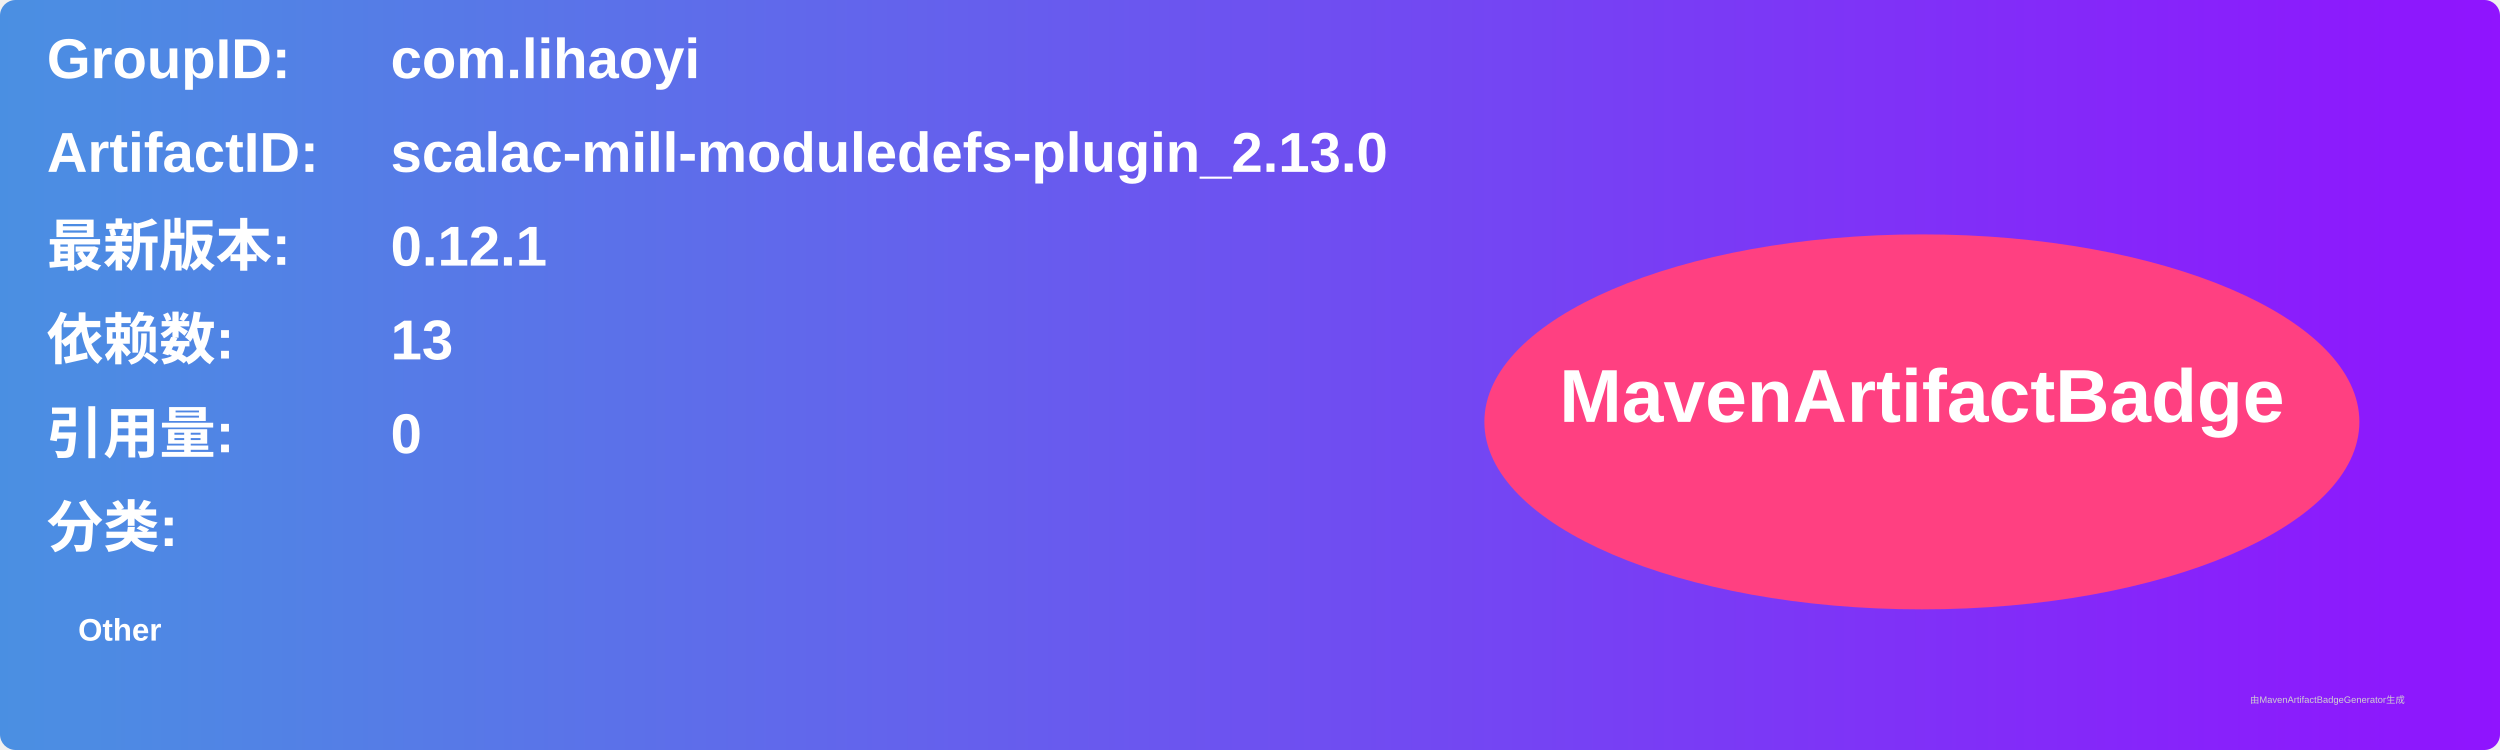
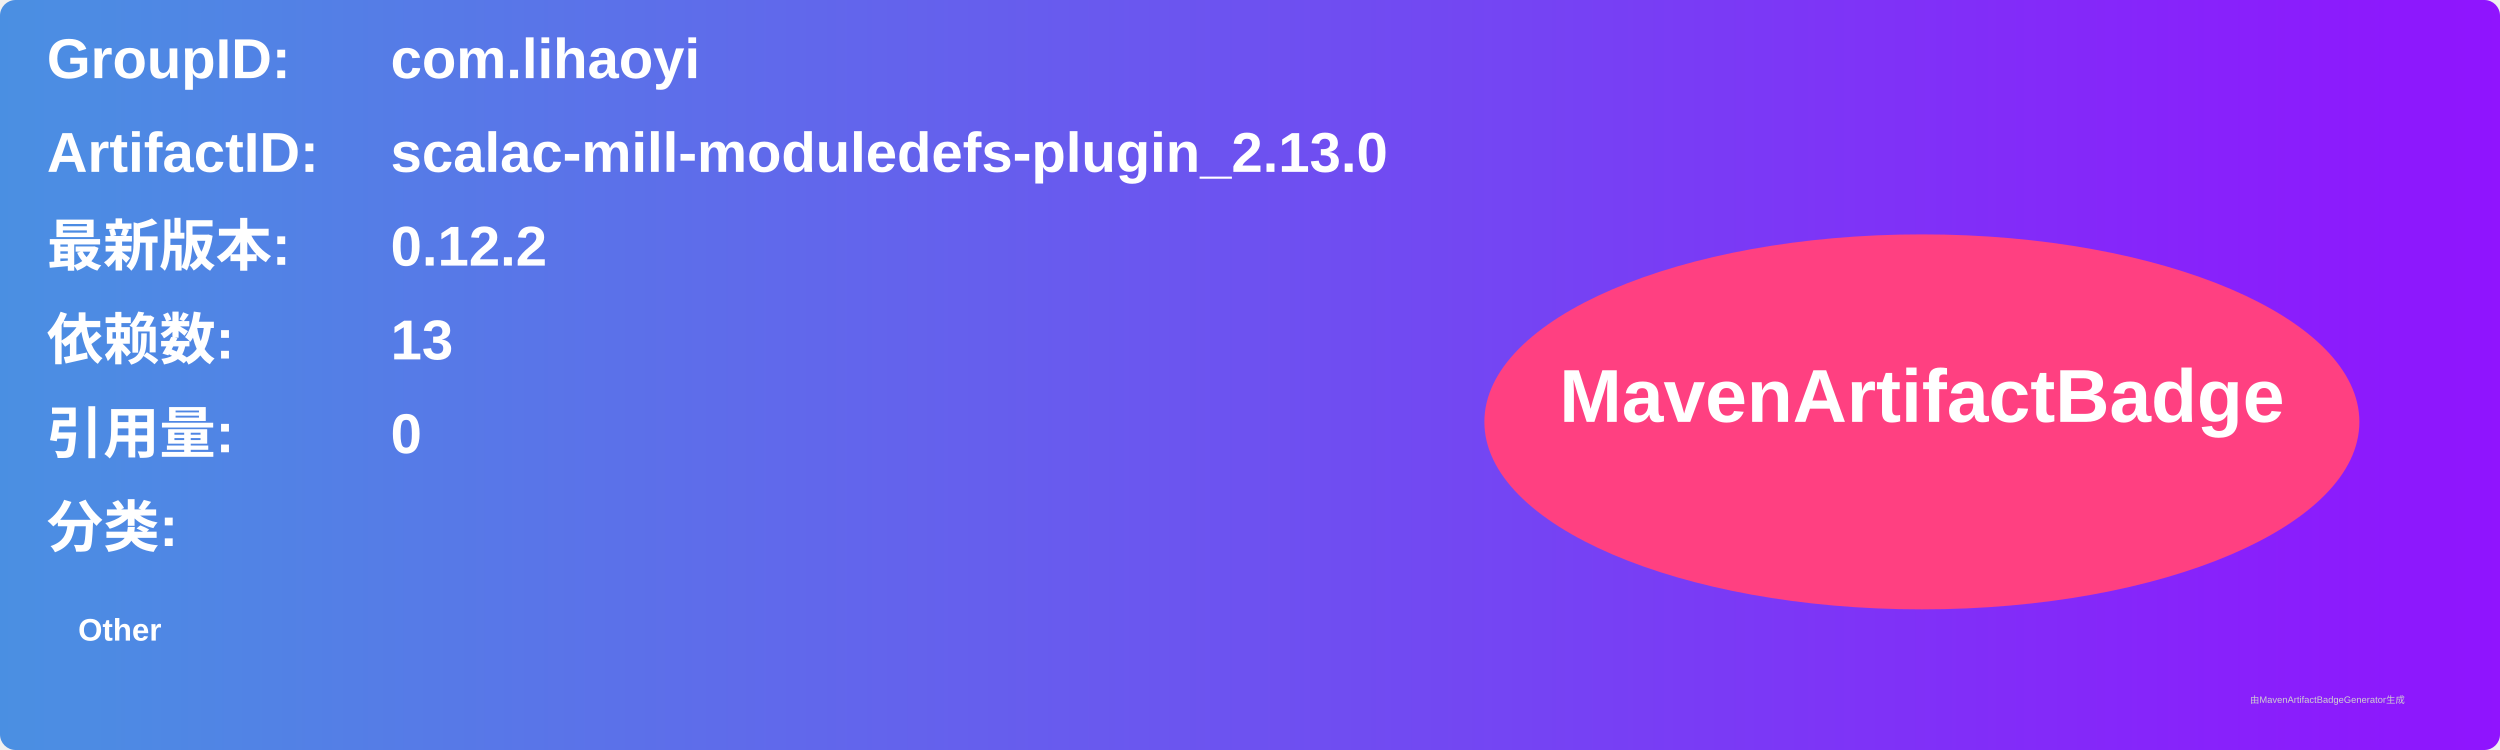
<svg xmlns="http://www.w3.org/2000/svg" width="800" height="240" viewBox="0 0 800 240">
  <linearGradient id="grad" x1="0%" y1="0%" x2="100%" y2="0%">
    <stop offset="0%" stop-color="#4a90e2" />
    <stop offset="100%" stop-color="#9013fe" />
  </linearGradient>
  <rect width="100%" height="100%" rx="5" ry="5" fill="url(#grad)" />
  <g transform="translate(15, 15)">
    <text x="0" y="10" font-family="Arial" font-size="18" fill="white" font-weight="bold" width="260">GroupID:</text>
    <text x="110" y="10" font-family="Arial" font-size="18" fill="white" font-weight="bold" width="460">com.lihaoyi</text>
    <text x="0" y="40" font-family="Arial" font-size="18" fill="white" font-weight="bold" width="260">ArtifactID:</text>
    <text x="110" y="40" font-family="Arial" font-size="18" fill="white" font-weight="bold" width="460">scalac-mill-moduledefs-plugin_2.13.0</text>
    <text x="0" y="70" font-family="Arial" font-size="18" fill="white" font-weight="bold">最新版本:</text>
    <text x="110" y="70" font-family="Arial" font-size="18" fill="white" font-weight="bold">
-       <tspan font-weight="bold">0.12.1</tspan>
+       <tspan font-weight="bold">0.12.2</tspan>
    </text>
    <text x="0" y="100" font-family="Arial" font-size="18" fill="white" font-weight="bold">依赖数: </text>
    <text x="110" y="100" font-family="Arial" font-size="18" fill="white">
      <tspan font-weight="bold">13</tspan>
    </text>
    <text x="0" y="130" font-family="Arial" font-size="18" fill="white" font-weight="bold">引用量: </text>
    <text x="110" y="130" font-family="Arial" font-size="18" fill="white">
      <tspan font-weight="bold">0</tspan>
    </text>
    <text x="0" y="160" font-family="Arial" font-size="18" fill="white" font-weight="bold">分类:</text>
    <text x="10" y="190" font-family="Arial" font-size="10" fill="white">
      <tspan font-weight="bold">Other</tspan>
    </text>
    <ellipse cx="600" cy="120" rx="140" ry="60" fill="#ff4081" />
    <text x="600" y="120" text-anchor="middle" font-family="Arial" font-size="24" fill="white" font-weight="bold">MavenArtifactBadge</text>
  </g>
  <text x="720" y="225" font-family="Arial" font-size="3" fill="#d0d0d0">由MavenArtifactBadgeGenerator生成</text>
</svg>
